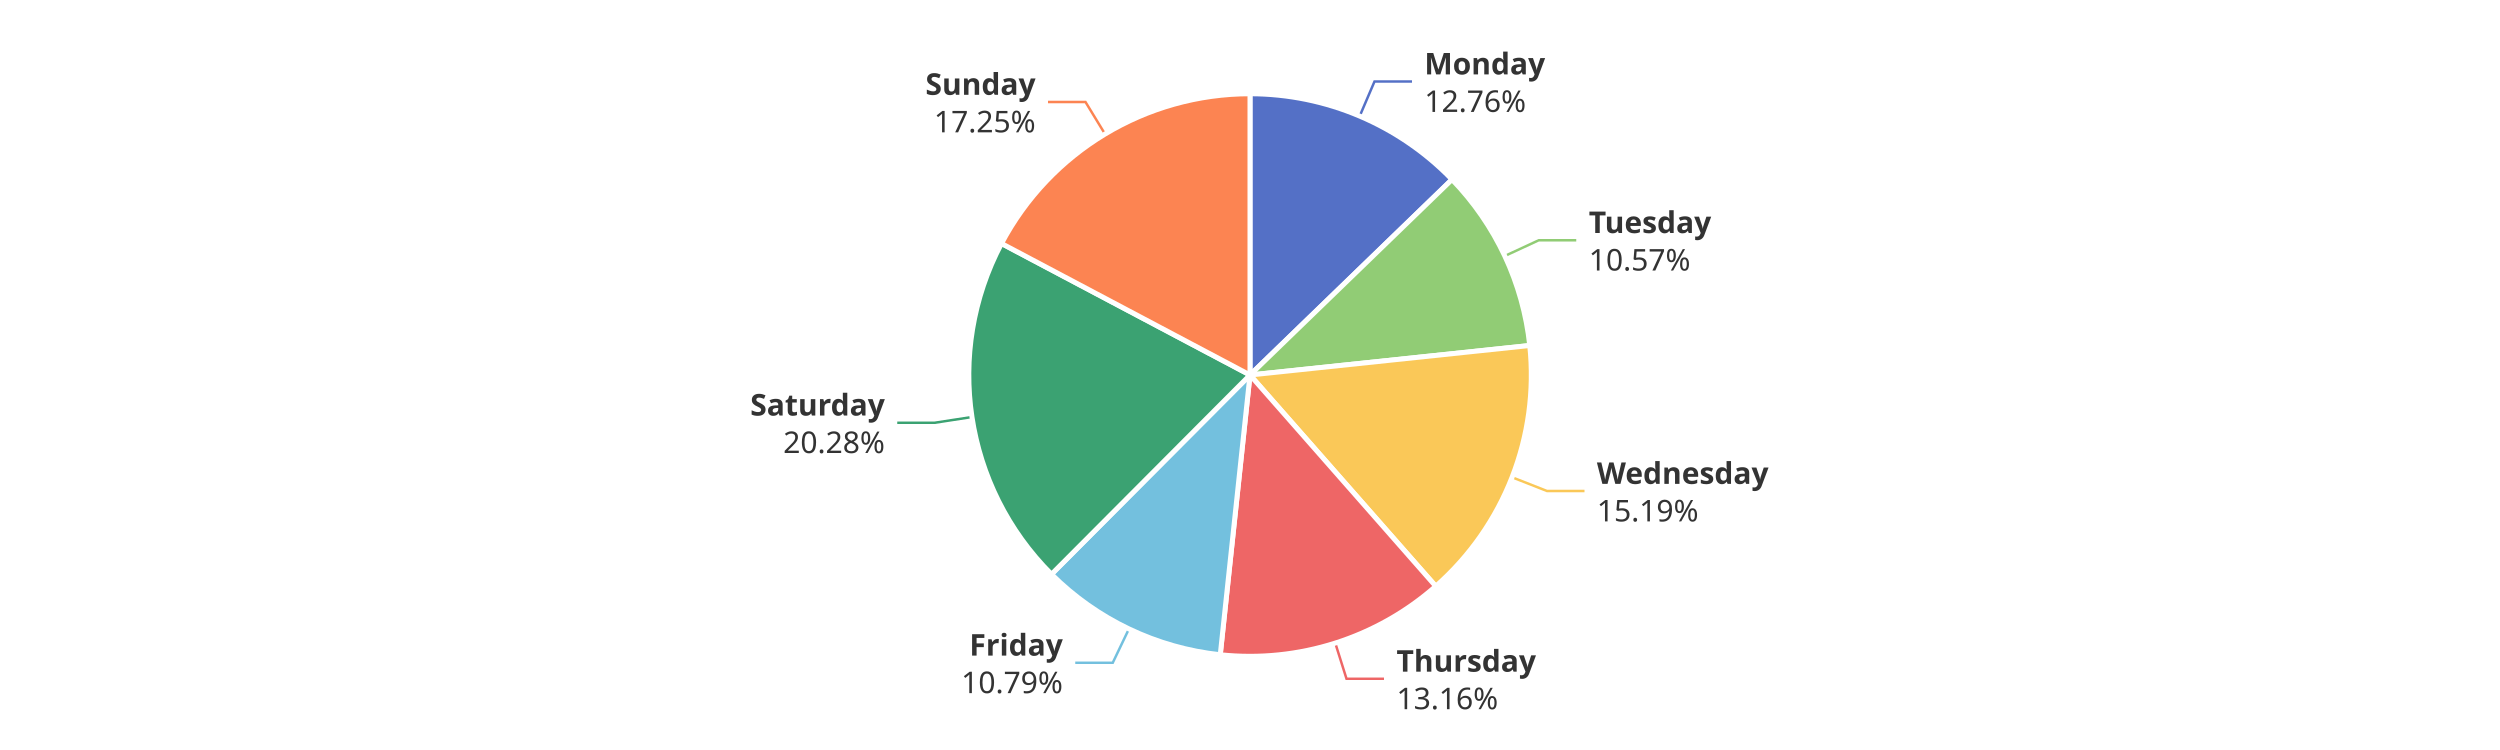
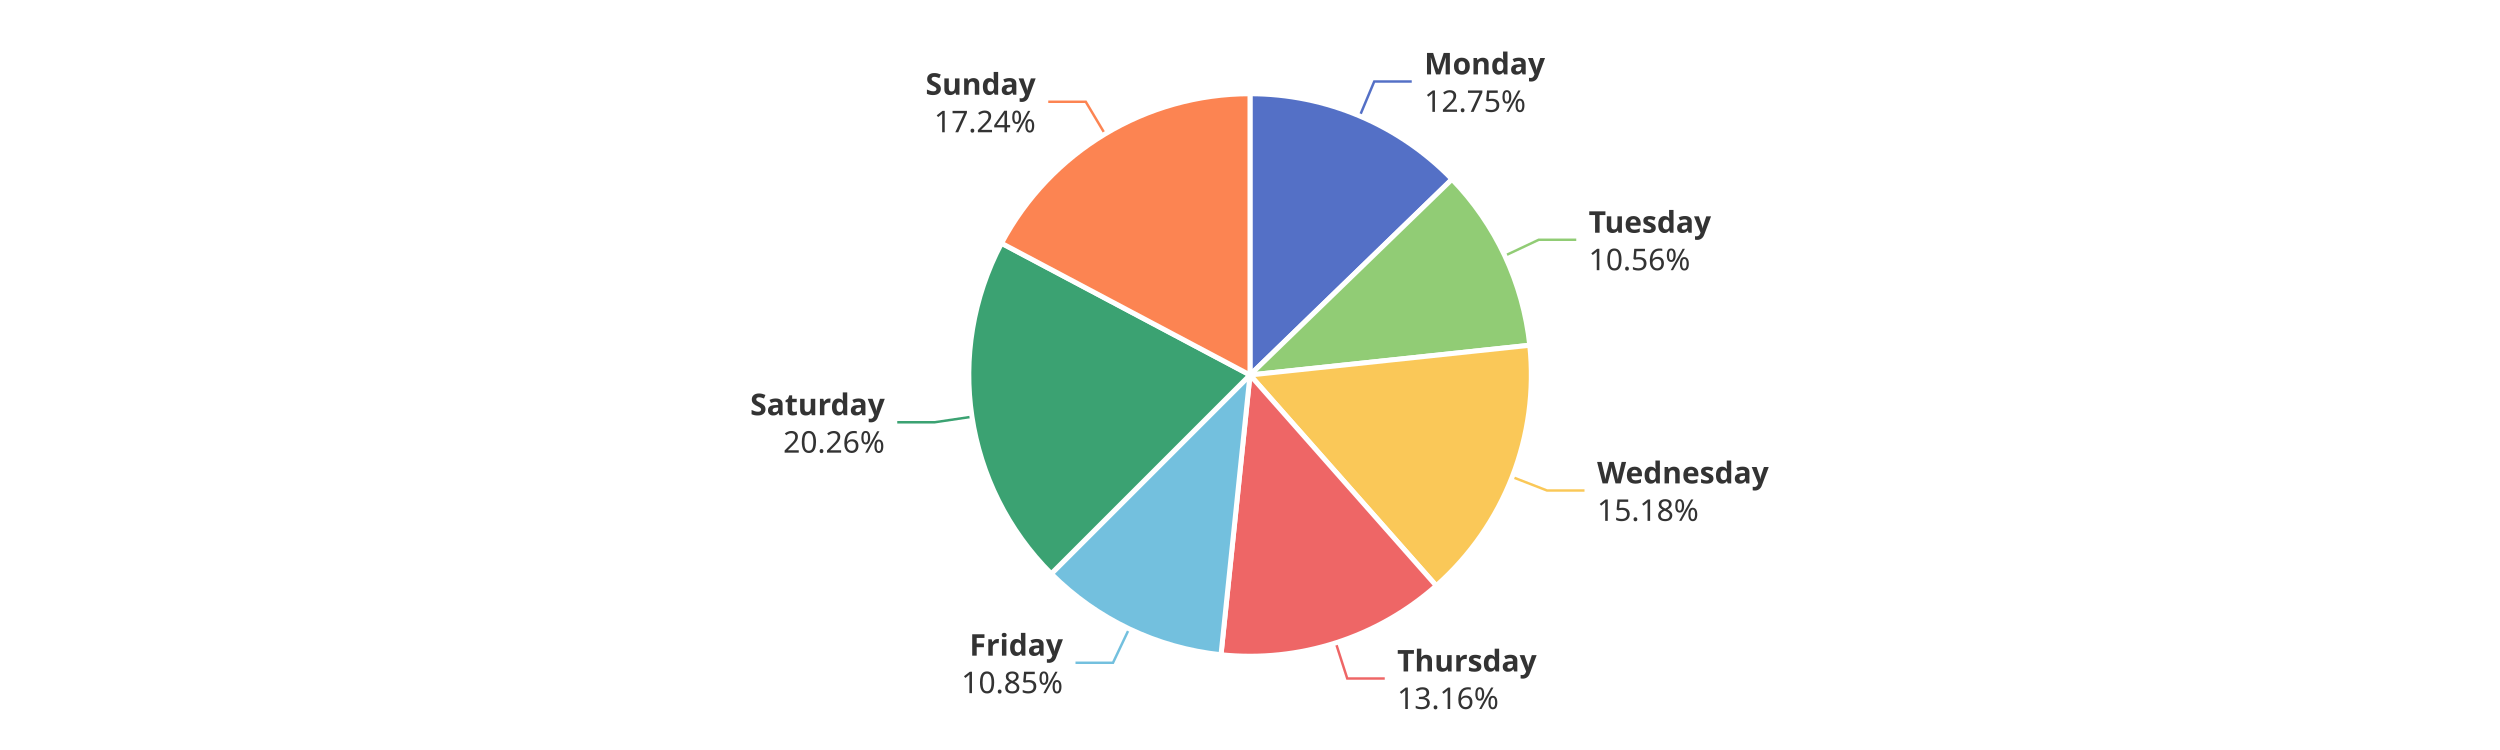
<svg xmlns="http://www.w3.org/2000/svg" width="1000" height="300" version="1.1" baseProfile="full" viewBox="0 0 1000 300">
  <rect width="1000" height="300" x="0" y="0" id="0" fill="#ffffff" />
-   <polyline points="543.9 46.4 549.8 32.6 564.8 32.6" fill="none" stroke="#5470c6" />
-   <polyline points="601.9 102.4 615.5 96.1 630.5 96.1" fill="none" stroke="#91cc75" />
-   <polyline points="604.8 190.9 618.8 196.4 633.8 196.4" fill="none" stroke="#fac858" />
-   <polyline points="534.1 257.2 538.6 271.5 553.6 271.5" fill="none" stroke="#ee6666" />
-   <polyline points="451.6 251.5 445.1 265.1 430.1 265.1" fill="none" stroke="#73c0de" />
-   <polyline points="388.8 166.8 373.9 169.1 358.9 169.1" fill="none" stroke="#3ba272" />
-   <polyline points="442 53.6 434.2 40.8 419.2 40.8" fill="none" stroke="#fc8452" />
-   <path d="M500 37.5A112.5 112.5 0 0 1 580.8 71.8L500 150Z" fill="#5470c6" stroke="#fff" stroke-width="2" stroke-linejoin="round" />
-   <path d="M580.8 71.8A112.5 112.5 0 0 1 611.9 138.2L500 150Z" fill="#91cc75" stroke="#fff" stroke-width="2" stroke-linejoin="round" />
-   <path d="M611.9 138.2A112.5 112.5 0 0 1 574.3 234.5L500 150Z" fill="#fac858" stroke="#fff" stroke-width="2" stroke-linejoin="round" />
-   <path d="M574.3 234.5A112.5 112.5 0 0 1 488.1 261.9L500 150Z" fill="#ee6666" stroke="#fff" stroke-width="2" stroke-linejoin="round" />
-   <path d="M488.1 261.9A112.5 112.5 0 0 1 420.6 229.7L500 150Z" fill="#73c0de" stroke="#fff" stroke-width="2" stroke-linejoin="round" />
-   <path d="M420.6 229.7A112.5 112.5 0 0 1 400.6 97.4L500 150Z" fill="#3ba272" stroke="#fff" stroke-width="2" stroke-linejoin="round" />
-   <path d="M400.6 97.4A112.5 112.5 0 0 1 500 37.5L500 150Z" fill="#fc8452" stroke="#fff" stroke-width="2" stroke-linejoin="round" />
-   <path d="M0 -15l42.8 0l0 30l-42.8 0Z" transform="translate(569.7574 32.6098)" fill="none" />
-   <text dominant-baseline="central" text-anchor="start" style="font-size:12px;font-family:sans-serif;font-weight:bold;" y="-7.5" transform="translate(569.7574 32.6098)" fill="#333" stroke="rgb(255,255,255)" stroke-width="2" paint-order="stroke" stroke-miterlimit="2">Monday</text>
-   <text dominant-baseline="central" text-anchor="start" style="font-size:12px;font-family:sans-serif;" y="7.5" transform="translate(569.7574 32.6098)" fill="#333" stroke="rgb(255,255,255)" stroke-width="2" paint-order="stroke" stroke-miterlimit="2">12.76%</text>
-   <path d="M0 -15l46.2 0l0 30l-46.2 0Z" transform="translate(635.5246 96.0526)" fill="none" />
-   <text dominant-baseline="central" text-anchor="start" style="font-size:12px;font-family:sans-serif;font-weight:bold;" y="-7.5" transform="translate(635.5246 96.0526)" fill="#333" stroke="rgb(255,255,255)" stroke-width="2" paint-order="stroke" stroke-miterlimit="2">Tuesday</text>
-   <text dominant-baseline="central" text-anchor="start" style="font-size:12px;font-family:sans-serif;" y="7.5" transform="translate(635.5246 96.0526)" fill="#333" stroke="rgb(255,255,255)" stroke-width="2" paint-order="stroke" stroke-miterlimit="2">10.57%</text>
-   <path d="M0 -15l63.6 0l0 30l-63.6 0Z" transform="translate(638.7574 196.3998)" fill="none" />
-   <text dominant-baseline="central" text-anchor="start" style="font-size:12px;font-family:sans-serif;font-weight:bold;" y="-7.5" transform="translate(638.7574 196.3998)" fill="#333" stroke="rgb(255,255,255)" stroke-width="2" paint-order="stroke" stroke-miterlimit="2">Wednesday</text>
-   <text dominant-baseline="central" text-anchor="start" style="font-size:12px;font-family:sans-serif;" y="7.5" transform="translate(638.7574 196.3998)" fill="#333" stroke="rgb(255,255,255)" stroke-width="2" paint-order="stroke" stroke-miterlimit="2">15.19%</text>
-   <path d="M0 -15l50.2 0l0 30l-50.2 0Z" transform="translate(558.6026 271.5158)" fill="none" />
-   <text dominant-baseline="central" text-anchor="start" style="font-size:12px;font-family:sans-serif;font-weight:bold;" y="-7.5" transform="translate(558.6026 271.5158)" fill="#333" stroke="rgb(255,255,255)" stroke-width="2" paint-order="stroke" stroke-miterlimit="2">Thursday</text>
-   <text dominant-baseline="central" text-anchor="start" style="font-size:12px;font-family:sans-serif;" y="7.5" transform="translate(558.6026 271.5158)" fill="#333" stroke="rgb(255,255,255)" stroke-width="2" paint-order="stroke" stroke-miterlimit="2">13.16%</text>
-   <path d="M-40.9 -15l40.9 0l0 30l-40.9 0Z" transform="translate(425.1288 265.0887)" fill="none" />
-   <text dominant-baseline="central" text-anchor="end" style="font-size:12px;font-family:sans-serif;font-weight:bold;" y="-7.5" transform="translate(425.1288 265.0887)" fill="#333" stroke="rgb(255,255,255)" stroke-width="2" paint-order="stroke" stroke-miterlimit="2">Friday</text>
-   <text dominant-baseline="central" text-anchor="end" style="font-size:12px;font-family:sans-serif;" y="7.5" transform="translate(425.1288 265.0887)" fill="#333" stroke="rgb(255,255,255)" stroke-width="2" paint-order="stroke" stroke-miterlimit="2">10.79%</text>
-   <path d="M-48.2 -15l48.2 0l0 30l-48.2 0Z" transform="translate(353.9322 169.0566)" fill="none" />
-   <text dominant-baseline="central" text-anchor="end" style="font-size:12px;font-family:sans-serif;font-weight:bold;" y="-7.5" transform="translate(353.9322 169.0566)" fill="#333" stroke="rgb(255,255,255)" stroke-width="2" paint-order="stroke" stroke-miterlimit="2">Saturday</text>
-   <text dominant-baseline="central" text-anchor="end" style="font-size:12px;font-family:sans-serif;" y="7.5" transform="translate(353.9322 169.0566)" fill="#333" stroke="rgb(255,255,255)" stroke-width="2" paint-order="stroke" stroke-miterlimit="2">20.28%</text>
-   <path d="M-40.9 -15l40.9 0l0 30l-40.9 0Z" transform="translate(414.2314 40.7721)" fill="none" />
-   <text dominant-baseline="central" text-anchor="end" style="font-size:12px;font-family:sans-serif;font-weight:bold;" y="-7.5" transform="translate(414.2314 40.7721)" fill="#333" stroke="rgb(255,255,255)" stroke-width="2" paint-order="stroke" stroke-miterlimit="2">Sunday</text>
-   <text dominant-baseline="central" text-anchor="end" style="font-size:12px;font-family:sans-serif;" y="7.5" transform="translate(414.2314 40.7721)" fill="#333" stroke="rgb(255,255,255)" stroke-width="2" paint-order="stroke" stroke-miterlimit="2">17.25%</text>
+   <polyline points="543.9 46.4 549.7 32.6 564.7 32.6" fill="none" stroke="#5470c6" />
+   <polyline points="601.9 102.3 615.5 95.9 630.5 95.9" fill="none" stroke="#91cc75" />
+   <polyline points="604.9 190.8 618.8 196.2 633.8 196.2" fill="none" stroke="#fac858" />
+   <polyline points="534.3 257.1 538.9 271.4 553.9 271.4" fill="none" stroke="#ee6666" />
+   <polyline points="451.6 251.6 445.2 265.1 430.2 265.1" fill="none" stroke="#73c0de" />
+   <polyline points="388.7 166.7 373.9 168.9 358.9 168.9" fill="none" stroke="#3ba272" />
+   <polyline points="442 53.6 434.3 40.7 419.3 40.7" fill="none" stroke="#fc8452" />
+   <path d="M500 37.5A112.5 112.5 0 0 1 580.8 71.7L500 150Z" fill="#5470c6" stroke="#fff" stroke-width="2" stroke-linejoin="round" />
+   <path d="M580.8 71.7A112.5 112.5 0 0 1 611.9 138.1L500 150Z" fill="#91cc75" stroke="#fff" stroke-width="2" stroke-linejoin="round" />
+   <path d="M611.9 138.1A112.5 112.5 0 0 1 574.5 234.3L500 150Z" fill="#fac858" stroke="#fff" stroke-width="2" stroke-linejoin="round" />
+   <path d="M574.5 234.3A112.5 112.5 0 0 1 488.4 261.9L500 150Z" fill="#ee6666" stroke="#fff" stroke-width="2" stroke-linejoin="round" />
+   <path d="M488.4 261.9A112.5 112.5 0 0 1 420.5 229.5L500 150Z" fill="#73c0de" stroke="#fff" stroke-width="2" stroke-linejoin="round" />
+   <path d="M420.5 229.5A112.5 112.5 0 0 1 400.6 97.3L500 150Z" fill="#3ba272" stroke="#fff" stroke-width="2" stroke-linejoin="round" />
+   <path d="M400.6 97.3A112.5 112.5 0 0 1 500 37.5L500 150Z" fill="#fc8452" stroke="#fff" stroke-width="2" stroke-linejoin="round" />
+   <path d="M0 -15l42.8 0l0 30l-42.8 0Z" transform="translate(569.7158 32.5922)" fill="none" />
+   <text dominant-baseline="central" text-anchor="start" style="font-size:12px;font-family:sans-serif;font-weight:bold;" y="-7.5" transform="translate(569.7158 32.5922)" fill="#333" stroke="rgb(255,255,255)" stroke-width="2" paint-order="stroke" stroke-miterlimit="2">Monday</text>
+   <text dominant-baseline="central" text-anchor="start" style="font-size:12px;font-family:sans-serif;" y="7.5" transform="translate(569.7158 32.5922)" fill="#333" stroke="rgb(255,255,255)" stroke-width="2" paint-order="stroke" stroke-miterlimit="2">12.75%</text>
+   <path d="M0 -15l46.2 0l0 30l-46.2 0Z" transform="translate(635.4676 95.9307)" fill="none" />
+   <text dominant-baseline="central" text-anchor="start" style="font-size:12px;font-family:sans-serif;font-weight:bold;" y="-7.5" transform="translate(635.4676 95.9307)" fill="#333" stroke="rgb(255,255,255)" stroke-width="2" paint-order="stroke" stroke-miterlimit="2">Tuesday</text>
+   <text dominant-baseline="central" text-anchor="start" style="font-size:12px;font-family:sans-serif;" y="7.5" transform="translate(635.4676 95.9307)" fill="#333" stroke="rgb(255,255,255)" stroke-width="2" paint-order="stroke" stroke-miterlimit="2">10.56%</text>
+   <path d="M0 -15l63.6 0l0 30l-63.6 0Z" transform="translate(638.8391 196.1901)" fill="none" />
+   <text dominant-baseline="central" text-anchor="start" style="font-size:12px;font-family:sans-serif;font-weight:bold;" y="-7.5" transform="translate(638.8391 196.1901)" fill="#333" stroke="rgb(255,255,255)" stroke-width="2" paint-order="stroke" stroke-miterlimit="2">Wednesday</text>
+   <text dominant-baseline="central" text-anchor="start" style="font-size:12px;font-family:sans-serif;" y="7.5" transform="translate(638.8391 196.1901)" fill="#333" stroke="rgb(255,255,255)" stroke-width="2" paint-order="stroke" stroke-miterlimit="2">15.18%</text>
+   <path d="M0 -15l50.2 0l0 30l-50.2 0Z" transform="translate(558.866 271.4318)" fill="none" />
+   <text dominant-baseline="central" text-anchor="start" style="font-size:12px;font-family:sans-serif;font-weight:bold;" y="-7.5" transform="translate(558.866 271.4318)" fill="#333" stroke="rgb(255,255,255)" stroke-width="2" paint-order="stroke" stroke-miterlimit="2">Thursday</text>
+   <text dominant-baseline="central" text-anchor="start" style="font-size:12px;font-family:sans-serif;" y="7.5" transform="translate(558.866 271.4318)" fill="#333" stroke="rgb(255,255,255)" stroke-width="2" paint-order="stroke" stroke-miterlimit="2">13.16%</text>
+   <path d="M-40.9 -15l40.9 0l0 30l-40.9 0Z" transform="translate(425.1701 265.1083)" fill="none" />
+   <text dominant-baseline="central" text-anchor="end" style="font-size:12px;font-family:sans-serif;font-weight:bold;" y="-7.5" transform="translate(425.1701 265.1083)" fill="#333" stroke="rgb(255,255,255)" stroke-width="2" paint-order="stroke" stroke-miterlimit="2">Friday</text>
+   <text dominant-baseline="central" text-anchor="end" style="font-size:12px;font-family:sans-serif;" y="7.5" transform="translate(425.1701 265.1083)" fill="#333" stroke="rgb(255,255,255)" stroke-width="2" paint-order="stroke" stroke-miterlimit="2">10.85%</text>
+   <path d="M-48.2 -15l48.2 0l0 30l-48.2 0Z" transform="translate(353.911 168.9161)" fill="none" />
+   <text dominant-baseline="central" text-anchor="end" style="font-size:12px;font-family:sans-serif;font-weight:bold;" y="-7.5" transform="translate(353.911 168.9161)" fill="#333" stroke="rgb(255,255,255)" stroke-width="2" paint-order="stroke" stroke-miterlimit="2">Saturday</text>
+   <text dominant-baseline="central" text-anchor="end" style="font-size:12px;font-family:sans-serif;" y="7.5" transform="translate(353.911 168.9161)" fill="#333" stroke="rgb(255,255,255)" stroke-width="2" paint-order="stroke" stroke-miterlimit="2">20.26%</text>
+   <path d="M-40.9 -15l40.9 0l0 30l-40.9 0Z" transform="translate(414.2716 40.7479)" fill="none" />
+   <text dominant-baseline="central" text-anchor="end" style="font-size:12px;font-family:sans-serif;font-weight:bold;" y="-7.5" transform="translate(414.2716 40.7479)" fill="#333" stroke="rgb(255,255,255)" stroke-width="2" paint-order="stroke" stroke-miterlimit="2">Sunday</text>
+   <text dominant-baseline="central" text-anchor="end" style="font-size:12px;font-family:sans-serif;" y="7.5" transform="translate(414.2716 40.7479)" fill="#333" stroke="rgb(255,255,255)" stroke-width="2" paint-order="stroke" stroke-miterlimit="2">17.24%</text>
</svg>
